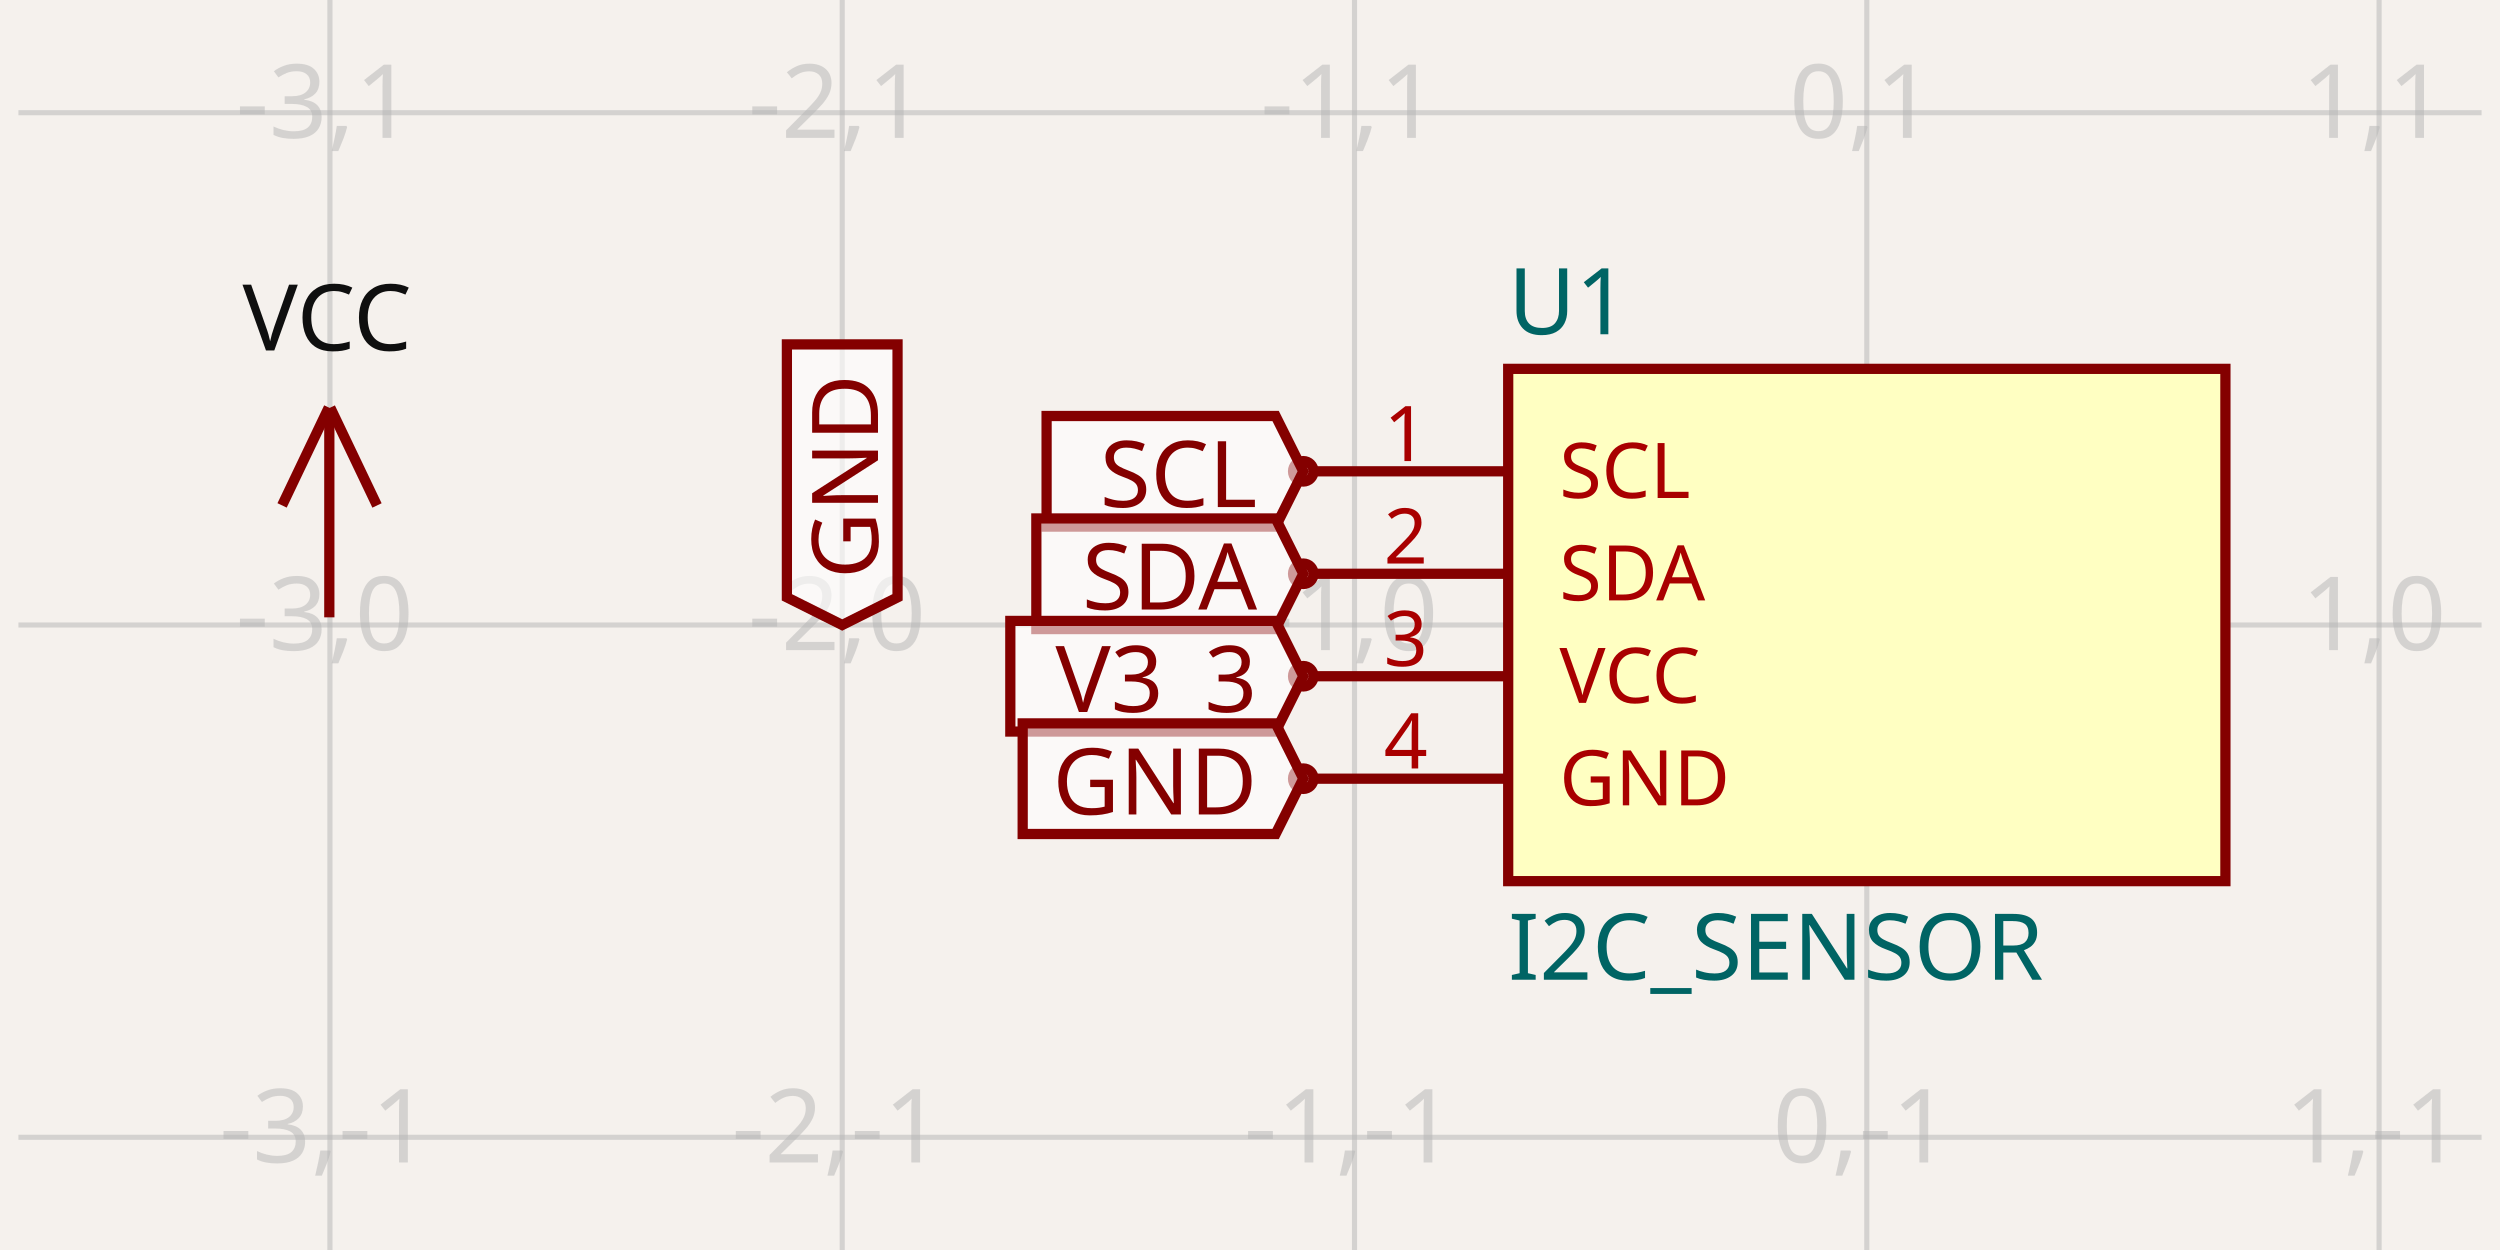
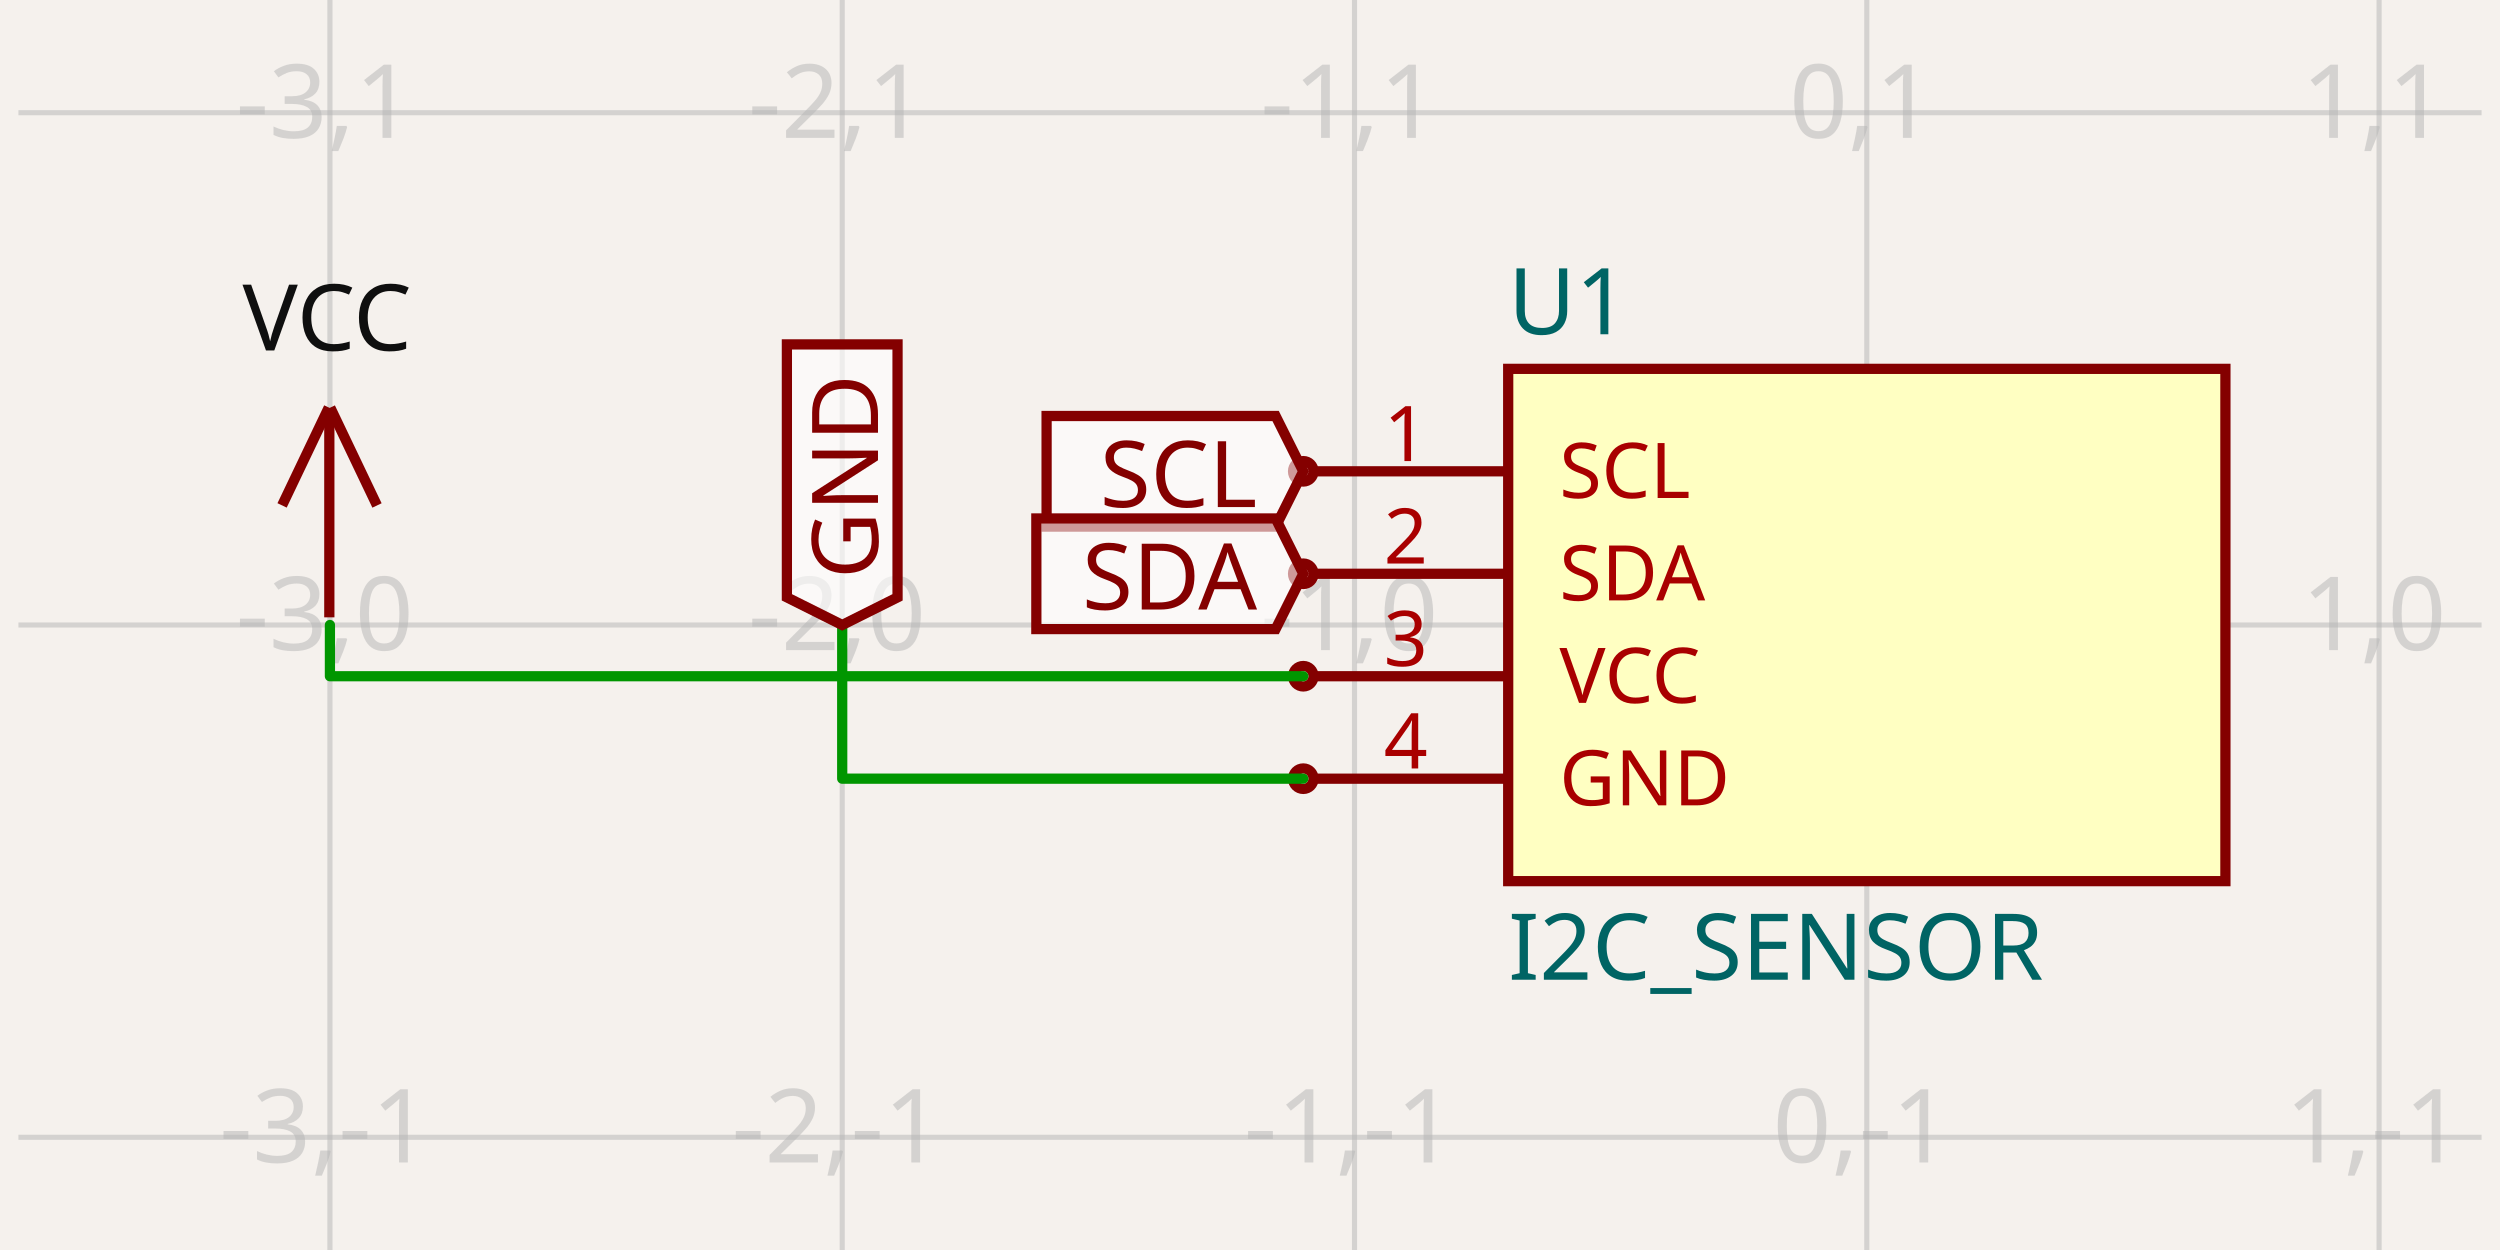
<svg xmlns="http://www.w3.org/2000/svg" width="1200" height="600" style="background-color: rgb(245, 241, 237)" data-real-to-screen-transform="matrix(245.9016393443,0,0,-245.9016393443,896.0655737705,300)">
  <style>
              .boundary { fill: rgb(245, 241, 237); }
              .schematic-boundary { fill: none; stroke: #fff; }
              .component { fill: none; stroke: rgb(132, 0, 0); }
              .chip { fill: rgb(255, 255, 194); stroke: rgb(132, 0, 0); }
              .component-pin { fill: none; stroke: rgb(132, 0, 0); }
              .trace:hover {
                filter: invert(1);
              }
              .trace:hover .trace-crossing-outline {
                opacity: 0;
              }
              .trace:hover .trace-junction {
                filter: invert(1);
              }
              .text { font-family: sans-serif; fill: rgb(0, 150, 0); }
              .pin-number { fill: rgb(169, 0, 0); }
              .port-label { fill: rgb(0, 100, 100); }
              .component-name { fill: rgb(0, 100, 100); }
            </style>
  <rect class="boundary" x="0" y="0" width="1200" height="600" />
  <g class="grid">
    <line x1="-87.541" y1="600" x2="-87.541" y2="-4.5986325858393684e-11" stroke="rgb(181, 181, 181)" stroke-width="2.459" stroke-opacity="0.5" />
    <line x1="158.361" y1="600" x2="158.361" y2="-4.5986325858393684e-11" stroke="rgb(181, 181, 181)" stroke-width="2.459" stroke-opacity="0.5" />
    <line x1="404.262" y1="600" x2="404.262" y2="-4.5986325858393684e-11" stroke="rgb(181, 181, 181)" stroke-width="2.459" stroke-opacity="0.5" />
    <line x1="650.164" y1="600" x2="650.164" y2="-4.5986325858393684e-11" stroke="rgb(181, 181, 181)" stroke-width="2.459" stroke-opacity="0.5" />
    <line x1="896.066" y1="600" x2="896.066" y2="-4.5986325858393684e-11" stroke="rgb(181, 181, 181)" stroke-width="2.459" stroke-opacity="0.5" />
    <line x1="1141.967" y1="600" x2="1141.967" y2="-4.5986325858393684e-11" stroke="rgb(181, 181, 181)" stroke-width="2.459" stroke-opacity="0.5" />
    <line x1="1387.869" y1="600" x2="1387.869" y2="-4.5986325858393684e-11" stroke="rgb(181, 181, 181)" stroke-width="2.459" stroke-opacity="0.5" />
    <line x1="8.852" y1="791.803" x2="1191.148" y2="791.803" stroke="rgb(181, 181, 181)" stroke-width="2.459" stroke-opacity="0.5" />
    <line x1="8.852" y1="545.902" x2="1191.148" y2="545.902" stroke="rgb(181, 181, 181)" stroke-width="2.459" stroke-opacity="0.5" />
    <line x1="8.852" y1="300" x2="1191.148" y2="300" stroke="rgb(181, 181, 181)" stroke-width="2.459" stroke-opacity="0.5" />
    <line x1="8.852" y1="54.098" x2="1191.148" y2="54.098" stroke="rgb(181, 181, 181)" stroke-width="2.459" stroke-opacity="0.5" />
    <line x1="8.852" y1="-191.803" x2="1191.148" y2="-191.803" stroke="rgb(181, 181, 181)" stroke-width="2.459" stroke-opacity="0.5" />
    <text x="-90.041" y="786.803" fill="rgb(181, 181, 181)" font-size="49.18" fill-opacity="0.5" text-anchor="middle" dominant-baseline="middle" font-family="sans-serif">-4,-2</text>
    <text x="-90.041" y="540.902" fill="rgb(181, 181, 181)" font-size="49.18" fill-opacity="0.5" text-anchor="middle" dominant-baseline="middle" font-family="sans-serif">-4,-1</text>
    <text x="-90.041" y="295" fill="rgb(181, 181, 181)" font-size="49.18" fill-opacity="0.5" text-anchor="middle" dominant-baseline="middle" font-family="sans-serif">-4,0</text>
    <text x="-90.041" y="49.098" fill="rgb(181, 181, 181)" font-size="49.18" fill-opacity="0.5" text-anchor="middle" dominant-baseline="middle" font-family="sans-serif">-4,1</text>
    <text x="-90.041" y="-196.803" fill="rgb(181, 181, 181)" font-size="49.18" fill-opacity="0.5" text-anchor="middle" dominant-baseline="middle" font-family="sans-serif">-4,2</text>
    <text x="155.861" y="786.803" fill="rgb(181, 181, 181)" font-size="49.18" fill-opacity="0.5" text-anchor="middle" dominant-baseline="middle" font-family="sans-serif">-3,-2</text>
    <text x="155.861" y="540.902" fill="rgb(181, 181, 181)" font-size="49.18" fill-opacity="0.5" text-anchor="middle" dominant-baseline="middle" font-family="sans-serif">-3,-1</text>
    <text x="155.861" y="295" fill="rgb(181, 181, 181)" font-size="49.18" fill-opacity="0.5" text-anchor="middle" dominant-baseline="middle" font-family="sans-serif">-3,0</text>
    <text x="155.861" y="49.098" fill="rgb(181, 181, 181)" font-size="49.18" fill-opacity="0.5" text-anchor="middle" dominant-baseline="middle" font-family="sans-serif">-3,1</text>
    <text x="155.861" y="-196.803" fill="rgb(181, 181, 181)" font-size="49.18" fill-opacity="0.5" text-anchor="middle" dominant-baseline="middle" font-family="sans-serif">-3,2</text>
    <text x="401.762" y="786.803" fill="rgb(181, 181, 181)" font-size="49.18" fill-opacity="0.5" text-anchor="middle" dominant-baseline="middle" font-family="sans-serif">-2,-2</text>
    <text x="401.762" y="540.902" fill="rgb(181, 181, 181)" font-size="49.18" fill-opacity="0.5" text-anchor="middle" dominant-baseline="middle" font-family="sans-serif">-2,-1</text>
    <text x="401.762" y="295" fill="rgb(181, 181, 181)" font-size="49.18" fill-opacity="0.5" text-anchor="middle" dominant-baseline="middle" font-family="sans-serif">-2,0</text>
    <text x="401.762" y="49.098" fill="rgb(181, 181, 181)" font-size="49.18" fill-opacity="0.5" text-anchor="middle" dominant-baseline="middle" font-family="sans-serif">-2,1</text>
    <text x="401.762" y="-196.803" fill="rgb(181, 181, 181)" font-size="49.18" fill-opacity="0.5" text-anchor="middle" dominant-baseline="middle" font-family="sans-serif">-2,2</text>
    <text x="647.664" y="786.803" fill="rgb(181, 181, 181)" font-size="49.18" fill-opacity="0.5" text-anchor="middle" dominant-baseline="middle" font-family="sans-serif">-1,-2</text>
    <text x="647.664" y="540.902" fill="rgb(181, 181, 181)" font-size="49.18" fill-opacity="0.5" text-anchor="middle" dominant-baseline="middle" font-family="sans-serif">-1,-1</text>
    <text x="647.664" y="295" fill="rgb(181, 181, 181)" font-size="49.18" fill-opacity="0.5" text-anchor="middle" dominant-baseline="middle" font-family="sans-serif">-1,0</text>
    <text x="647.664" y="49.098" fill="rgb(181, 181, 181)" font-size="49.18" fill-opacity="0.5" text-anchor="middle" dominant-baseline="middle" font-family="sans-serif">-1,1</text>
    <text x="647.664" y="-196.803" fill="rgb(181, 181, 181)" font-size="49.18" fill-opacity="0.5" text-anchor="middle" dominant-baseline="middle" font-family="sans-serif">-1,2</text>
    <text x="893.566" y="786.803" fill="rgb(181, 181, 181)" font-size="49.18" fill-opacity="0.5" text-anchor="middle" dominant-baseline="middle" font-family="sans-serif">0,-2</text>
    <text x="893.566" y="540.902" fill="rgb(181, 181, 181)" font-size="49.18" fill-opacity="0.5" text-anchor="middle" dominant-baseline="middle" font-family="sans-serif">0,-1</text>
    <text x="893.566" y="295" fill="rgb(181, 181, 181)" font-size="49.18" fill-opacity="0.5" text-anchor="middle" dominant-baseline="middle" font-family="sans-serif">0,0</text>
    <text x="893.566" y="49.098" fill="rgb(181, 181, 181)" font-size="49.18" fill-opacity="0.5" text-anchor="middle" dominant-baseline="middle" font-family="sans-serif">0,1</text>
    <text x="893.566" y="-196.803" fill="rgb(181, 181, 181)" font-size="49.18" fill-opacity="0.5" text-anchor="middle" dominant-baseline="middle" font-family="sans-serif">0,2</text>
    <text x="1139.467" y="786.803" fill="rgb(181, 181, 181)" font-size="49.18" fill-opacity="0.5" text-anchor="middle" dominant-baseline="middle" font-family="sans-serif">1,-2</text>
    <text x="1139.467" y="540.902" fill="rgb(181, 181, 181)" font-size="49.18" fill-opacity="0.5" text-anchor="middle" dominant-baseline="middle" font-family="sans-serif">1,-1</text>
    <text x="1139.467" y="295" fill="rgb(181, 181, 181)" font-size="49.18" fill-opacity="0.5" text-anchor="middle" dominant-baseline="middle" font-family="sans-serif">1,0</text>
    <text x="1139.467" y="49.098" fill="rgb(181, 181, 181)" font-size="49.18" fill-opacity="0.5" text-anchor="middle" dominant-baseline="middle" font-family="sans-serif">1,1</text>
    <text x="1139.467" y="-196.803" fill="rgb(181, 181, 181)" font-size="49.18" fill-opacity="0.5" text-anchor="middle" dominant-baseline="middle" font-family="sans-serif">1,2</text>
    <text x="1385.369" y="786.803" fill="rgb(181, 181, 181)" font-size="49.18" fill-opacity="0.5" text-anchor="middle" dominant-baseline="middle" font-family="sans-serif">2,-2</text>
    <text x="1385.369" y="540.902" fill="rgb(181, 181, 181)" font-size="49.18" fill-opacity="0.5" text-anchor="middle" dominant-baseline="middle" font-family="sans-serif">2,-1</text>
    <text x="1385.369" y="295" fill="rgb(181, 181, 181)" font-size="49.18" fill-opacity="0.5" text-anchor="middle" dominant-baseline="middle" font-family="sans-serif">2,0</text>
    <text x="1385.369" y="49.098" fill="rgb(181, 181, 181)" font-size="49.18" fill-opacity="0.5" text-anchor="middle" dominant-baseline="middle" font-family="sans-serif">2,1</text>
    <text x="1385.369" y="-196.803" fill="rgb(181, 181, 181)" font-size="49.18" fill-opacity="0.5" text-anchor="middle" dominant-baseline="middle" font-family="sans-serif">2,2</text>
  </g>
  <g data-circuit-json-type="schematic_component" data-schematic-component-id="schematic_component_0">
    <rect class="component chip" x="723.934" y="177.049" width="344.262" height="245.902" stroke-width="4.918px" fill="rgb(255, 255, 194)" stroke="rgb(132, 0, 0)" />
    <rect class="component-overlay" x="723.934" y="177.049" width="344.262" height="245.902" fill="transparent" />
    <text x="723.934" y="454.918" fill="#006464" text-anchor="start" dominant-baseline="middle" font-family="sans-serif" font-size="44.262px" transform="rotate(0, 723.9344, 454.918)">I2C_SENSOR</text>
    <text x="723.934" y="145.082" fill="#006464" text-anchor="start" dominant-baseline="middle" font-family="sans-serif" font-size="44.262px" transform="rotate(0, 723.9344, 145.082)">U1</text>
    <line class="component-pin" x1="630.492" y1="226.23" x2="723.934" y2="226.23" stroke-width="4.918px" />
    <circle class="component-pin" cx="625.574" cy="226.23" r="4.918" stroke-width="4.918px" />
    <text class="pin-number" x="674.754" y="221.311" style="font-family: sans-serif;" fill="rgb(169, 0, 0)" text-anchor="middle" dominant-baseline="auto" font-size="36.885px" transform="">1</text>
    <text class="pin-number" x="748.525" y="226.23" style="font-family: sans-serif;" fill="rgb(169, 0, 0)" text-anchor="start" dominant-baseline="middle" font-size="36.885px" transform="">SCL</text>
    <line class="component-pin" x1="630.492" y1="275.41" x2="723.934" y2="275.41" stroke-width="4.918px" />
    <circle class="component-pin" cx="625.574" cy="275.41" r="4.918" stroke-width="4.918px" />
    <text class="pin-number" x="674.754" y="270.492" style="font-family: sans-serif;" fill="rgb(169, 0, 0)" text-anchor="middle" dominant-baseline="auto" font-size="36.885px" transform="">2</text>
    <text class="pin-number" x="748.525" y="275.41" style="font-family: sans-serif;" fill="rgb(169, 0, 0)" text-anchor="start" dominant-baseline="middle" font-size="36.885px" transform="">SDA</text>
    <line class="component-pin" x1="630.492" y1="324.59" x2="723.934" y2="324.59" stroke-width="4.918px" />
    <circle class="component-pin" cx="625.574" cy="324.59" r="4.918" stroke-width="4.918px" />
    <text class="pin-number" x="674.754" y="319.672" style="font-family: sans-serif;" fill="rgb(169, 0, 0)" text-anchor="middle" dominant-baseline="auto" font-size="36.885px" transform="">3</text>
    <text class="pin-number" x="748.525" y="324.59" style="font-family: sans-serif;" fill="rgb(169, 0, 0)" text-anchor="start" dominant-baseline="middle" font-size="36.885px" transform="">VCC</text>
    <line class="component-pin" x1="630.492" y1="373.77" x2="723.934" y2="373.77" stroke-width="4.918px" />
    <circle class="component-pin" cx="625.574" cy="373.77" r="4.918" stroke-width="4.918px" />
    <text class="pin-number" x="674.754" y="368.852" style="font-family: sans-serif;" fill="rgb(169, 0, 0)" text-anchor="middle" dominant-baseline="auto" font-size="36.885px" transform="">4</text>
    <text class="pin-number" x="748.525" y="373.77" style="font-family: sans-serif;" fill="rgb(169, 0, 0)" text-anchor="start" dominant-baseline="middle" font-size="36.885px" transform="">GND</text>
  </g>
+   <g class="trace" data-circuit-json-type="schematic_trace" data-schematic-trace-id="schematic_trace_0">
+     <path d="M 625.574 324.59 L 158.361 324.59 L 158.361 300" class="trace-invisible-hover-outline" stroke="rgb(0, 150, 0)" fill="none" stroke-width="39.344px" stroke-linecap="round" opacity="0" stroke-linejoin="round" />
+     <path d="M 625.574 324.59 L 158.361 324.59 L 158.361 300" stroke="rgb(0, 150, 0)" fill="none" stroke-width="4.918px" stroke-linecap="round" stroke-linejoin="round" />
+   </g>
+   <g class="trace" data-circuit-json-type="schematic_trace" data-schematic-trace-id="schematic_trace_1">
+     <path d="M 625.574 373.77 L 404.262 373.77 L 404.262 300" class="trace-invisible-hover-outline" stroke="rgb(0, 150, 0)" fill="none" stroke-width="39.344px" stroke-linecap="round" opacity="0" stroke-linejoin="round" />
+     <path d="M 625.574 373.77 L 404.262 373.77 L 404.262 300" stroke="rgb(0, 150, 0)" fill="none" stroke-width="4.918px" stroke-linecap="round" stroke-linejoin="round" />
+   </g>
  <path class="net-label" d="     M 404.262,300     L 377.705,286.721     L 377.705,165.311     L 430.82,165.311     L 430.82,286.721     Z   " fill="rgba(255, 255, 255, 0.6)" stroke="rgb(132, 0, 0)" stroke-width="4.918px" />
  <text class="net-label-text" x="404.262" y="277.869" fill="rgb(132, 0, 0)" text-anchor="start" dominant-baseline="central" font-family="sans-serif" font-variant-numeric="tabular-nums" font-size="44.262px" transform="rotate(-90 404.2623 277.8689)">GND</text>
  <rect class="component-overlay" x="135.397" y="195.613" width="45.561" height="100.712" fill="transparent" />
  <path d="M 157.817 195.613 L 135.397 242.597" stroke="rgb(132, 0, 0)" fill="none" stroke-width="4.918px" />
  <path d="M 158.537 195.637 L 180.958 242.622" stroke="rgb(132, 0, 0)" fill="none" stroke-width="4.918px" />
  <path d="M 158.077 196.852 L 158.077 296.325" stroke="rgb(132, 0, 0)" fill="none" stroke-width="4.918px" />
  <text x="156.977" y="181.203" fill="rgb(15, 15, 15)" font-family="sans-serif" text-anchor="middle" dominant-baseline="ideographic" font-size="44.262px">VCC</text>
  <path class="net-label" d="     M 625.574,226.23     L 612.295,252.787     L 502.361,252.787     L 502.361,199.672     L 612.295,199.672     Z   " fill="rgba(255, 255, 255, 0.6)" stroke="rgb(132, 0, 0)" stroke-width="4.918px" />
  <text class="net-label-text" x="603.443" y="226.23" fill="rgb(132, 0, 0)" text-anchor="end" dominant-baseline="central" font-family="sans-serif" font-variant-numeric="tabular-nums" font-size="44.262px" transform="">SCL</text>
  <path class="net-label" d="     M 625.574,275.41     L 612.295,301.967     L 497.443,301.967     L 497.443,248.852     L 612.295,248.852     Z   " fill="rgba(255, 255, 255, 0.6)" stroke="rgb(132, 0, 0)" stroke-width="4.918px" />
  <text class="net-label-text" x="603.443" y="275.41" fill="rgb(132, 0, 0)" text-anchor="end" dominant-baseline="central" font-family="sans-serif" font-variant-numeric="tabular-nums" font-size="44.262px" transform="">SDA</text>
-   <path class="net-label" d="     M 625.574,324.59     L 612.295,351.148     L 484.951,351.148     L 484.951,298.033     L 612.295,298.033     Z   " fill="rgba(255, 255, 255, 0.6)" stroke="rgb(132, 0, 0)" stroke-width="4.918px" />
-   <text class="net-label-text" x="603.443" y="324.59" fill="rgb(132, 0, 0)" text-anchor="end" dominant-baseline="central" font-family="sans-serif" font-variant-numeric="tabular-nums" font-size="44.262px" transform="">V3_3</text>
-   <path class="net-label" d="     M 625.574,373.77     L 612.295,400.328     L 490.885,400.328     L 490.885,347.213     L 612.295,347.213     Z   " fill="rgba(255, 255, 255, 0.6)" stroke="rgb(132, 0, 0)" stroke-width="4.918px" />
-   <text class="net-label-text" x="603.443" y="373.77" fill="rgb(132, 0, 0)" text-anchor="end" dominant-baseline="central" font-family="sans-serif" font-variant-numeric="tabular-nums" font-size="44.262px" transform="">GND</text>
</svg>
